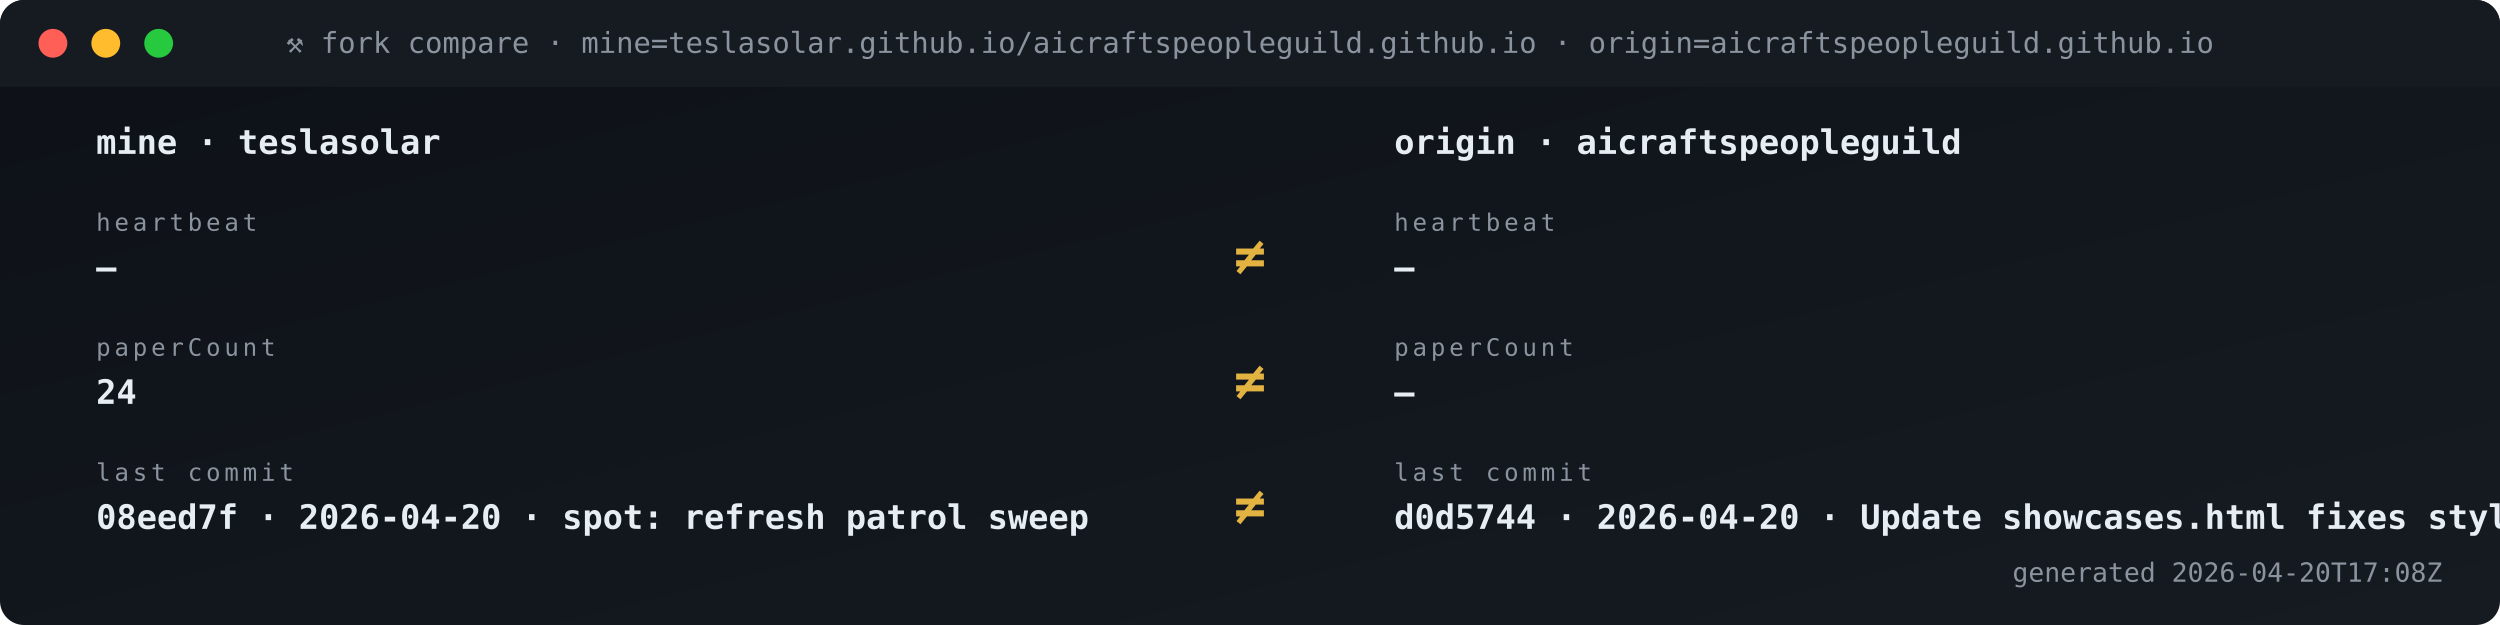
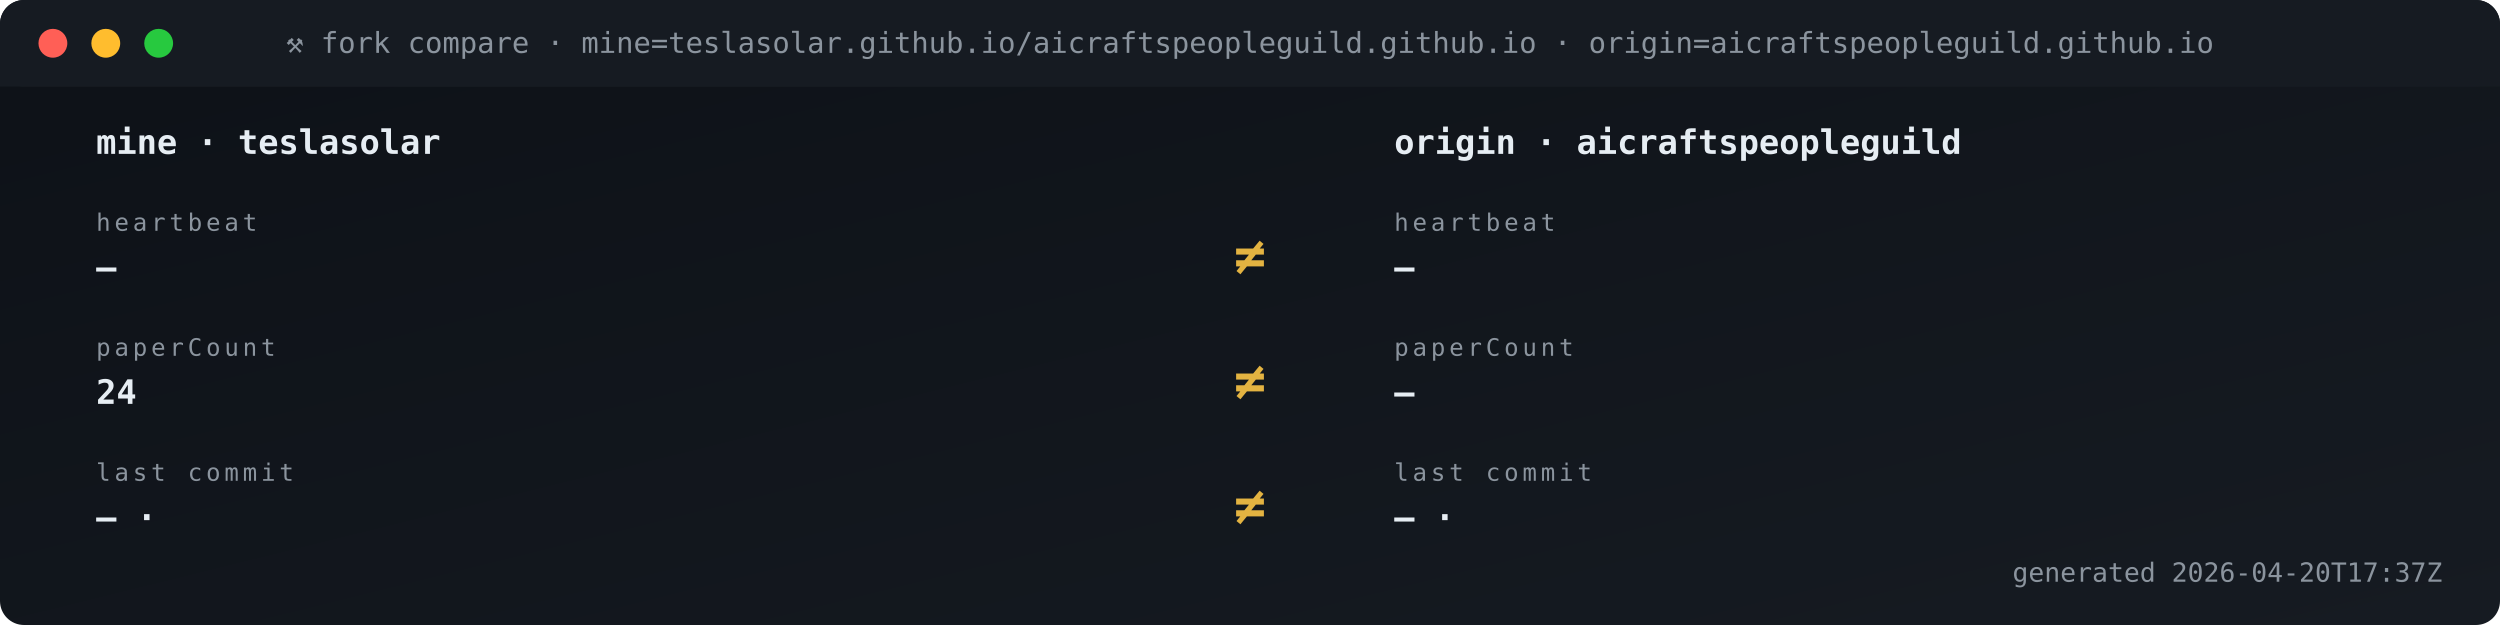
<svg xmlns="http://www.w3.org/2000/svg" viewBox="0 0 1040 260" width="1040" height="260" role="img" aria-label="Fork vs origin compare">
  <defs>
    <linearGradient id="gBg" x1="0" x2="1" y1="0" y2="1">
      <stop offset="0" stop-color="#0d1117" />
      <stop offset="1" stop-color="#161b22" />
    </linearGradient>
    <style>
      .t{font-family:'SFMono-Regular',Consolas,monospace}
      .lb{fill:#8b949e;font-size:10px;text-transform:uppercase;letter-spacing:1.6px}
      .va{fill:#e6edf3;font-size:20px;font-weight:700}
      .vs{fill:#e6edf3;font-size:14px;font-weight:600}
      .lo{fill:#79c0ff;font-size:11px}
      .sub{fill:#8b949e;font-size:11px}
      .g{fill:#3fb950} .a{fill:#e3b341} .r{fill:#f85149}
      .p{fill:#a371f7} .o{fill:#f0883e}
      .pulse{animation:plz 1.8s ease-out infinite}
      @keyframes plz{
        0%{transform:scale(1);opacity:.85}
        45%{transform:scale(1.35);opacity:.3}
        100%{transform:scale(1.8);opacity:0}
      }
      .spin{animation:sp 4s linear infinite;transform-origin:center}
      @keyframes sp{from{transform:rotate(0)}to{transform:rotate(360deg)}}
    </style>
  </defs>
  <rect width="1040" height="260" rx="10" fill="url(#gBg)" />
  <rect x="0" y="0" width="1040" height="36" rx="10" fill="#161b22" />
  <rect x="0" y="26" width="1040" height="10" fill="#161b22" />
  <circle cx="22" cy="18" r="6" fill="#ff5f56" />
  <circle cx="44" cy="18" r="6" fill="#ffbd2e" />
  <circle cx="66" cy="18" r="6" fill="#27c93f" />
  <text x="520" y="22" text-anchor="middle" class="t" font-size="12" fill="#8b949e">⚒ fork compare · mine=teslasolar.github.io/aicraftspeopleguild.github.io  ·  origin=aicraftspeopleguild.github.io</text>
  <text x="40" y="64" class="t vs">mine  ·  teslasolar</text>
  <text x="580" y="64" class="t vs">origin  ·  aicraftspeopleguild</text>
  <text x="40" y="96" class="t lb">heartbeat</text>
  <text x="40" y="116" class="t vs">—</text>
  <text x="580" y="96" class="t lb">heartbeat</text>
  <text x="580" y="116" class="t vs">—</text>
  <text x="520" y="114" text-anchor="middle" class="t" font-size="22" font-weight="700" fill="#e3b341">≠</text>
  <text x="40" y="148" class="t lb">paperCount</text>
  <text x="40" y="168" class="t vs">24</text>
  <text x="580" y="148" class="t lb">paperCount</text>
  <text x="580" y="168" class="t vs">—</text>
  <text x="520" y="166" text-anchor="middle" class="t" font-size="22" font-weight="700" fill="#e3b341">≠</text>
  <text x="40" y="200" class="t lb">last commit</text>
-   <text x="40" y="220" class="t vs">08eed7f · 2026-04-20 · spot: refresh patrol sweep</text>
+   <text x="40" y="220" class="t vs">— · </text>
  <text x="580" y="200" class="t lb">last commit</text>
-   <text x="580" y="220" class="t vs">d0d5744 · 2026-04-20 · Update showcases.html fixes styli</text>
+   <text x="580" y="220" class="t vs">— · </text>
  <text x="520" y="218" text-anchor="middle" class="t" font-size="22" font-weight="700" fill="#e3b341">≠</text>
-   <text x="1016" y="242" text-anchor="end" class="t sub">generated 2026-04-20T17:08Z</text>
+   <text x="1016" y="242" text-anchor="end" class="t sub">generated 2026-04-20T17:37Z</text>
</svg>
